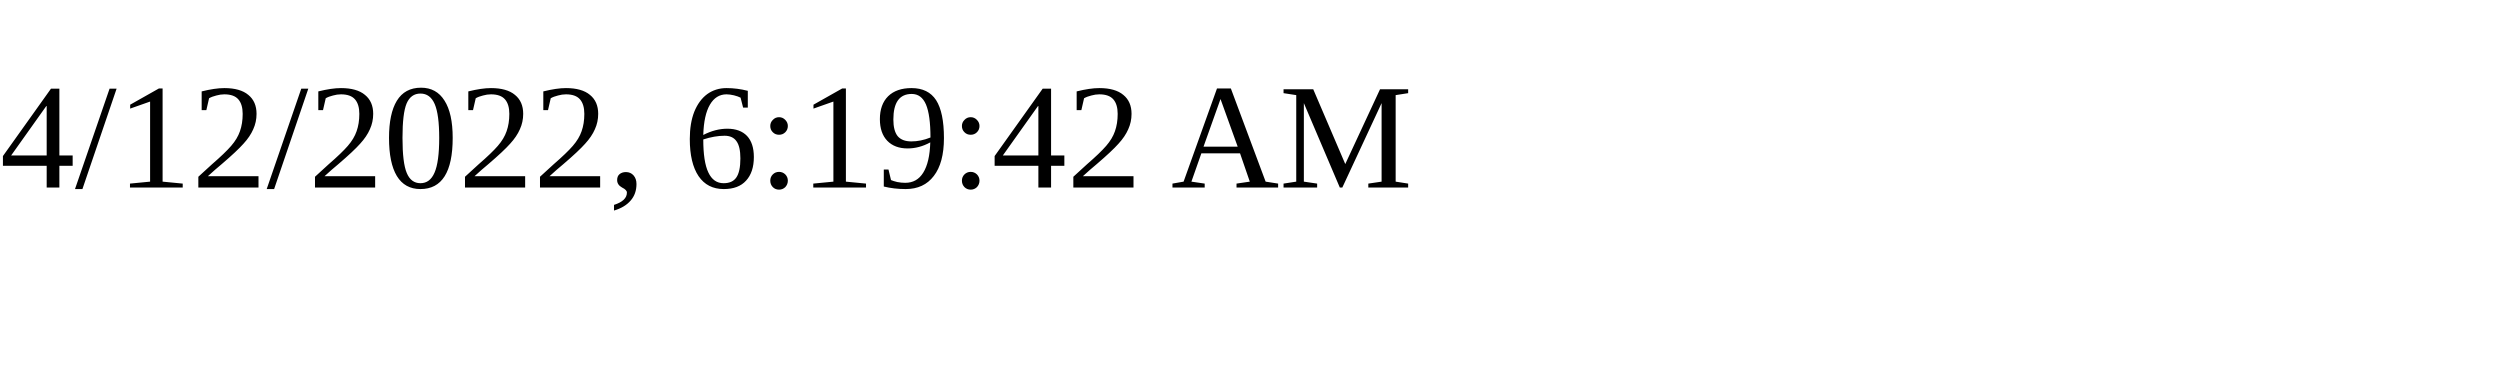
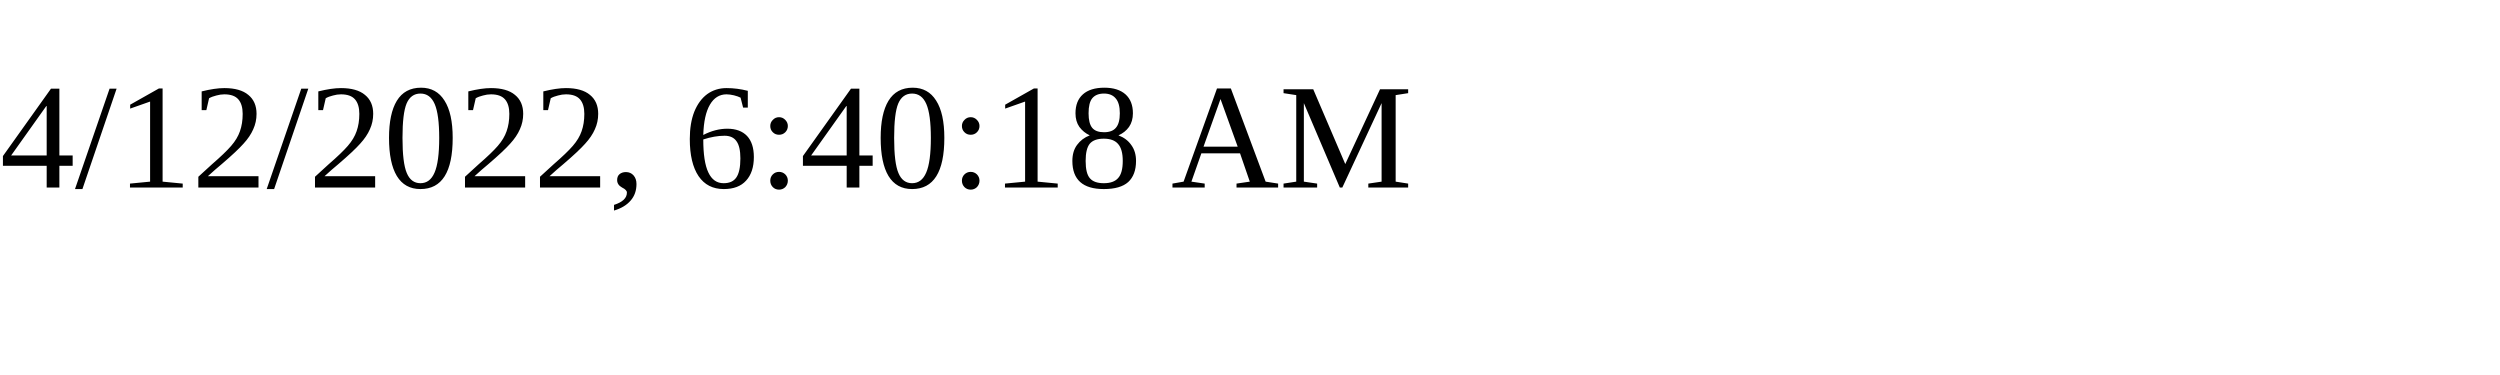
<svg xmlns="http://www.w3.org/2000/svg" height="30" width="200">
-   <text x="0" y="15">4/12/2022, 6:19:42 AM</text>
+   <text x="0" y="15">4/12/2022, 6:40:18 AM</text>
</svg>
